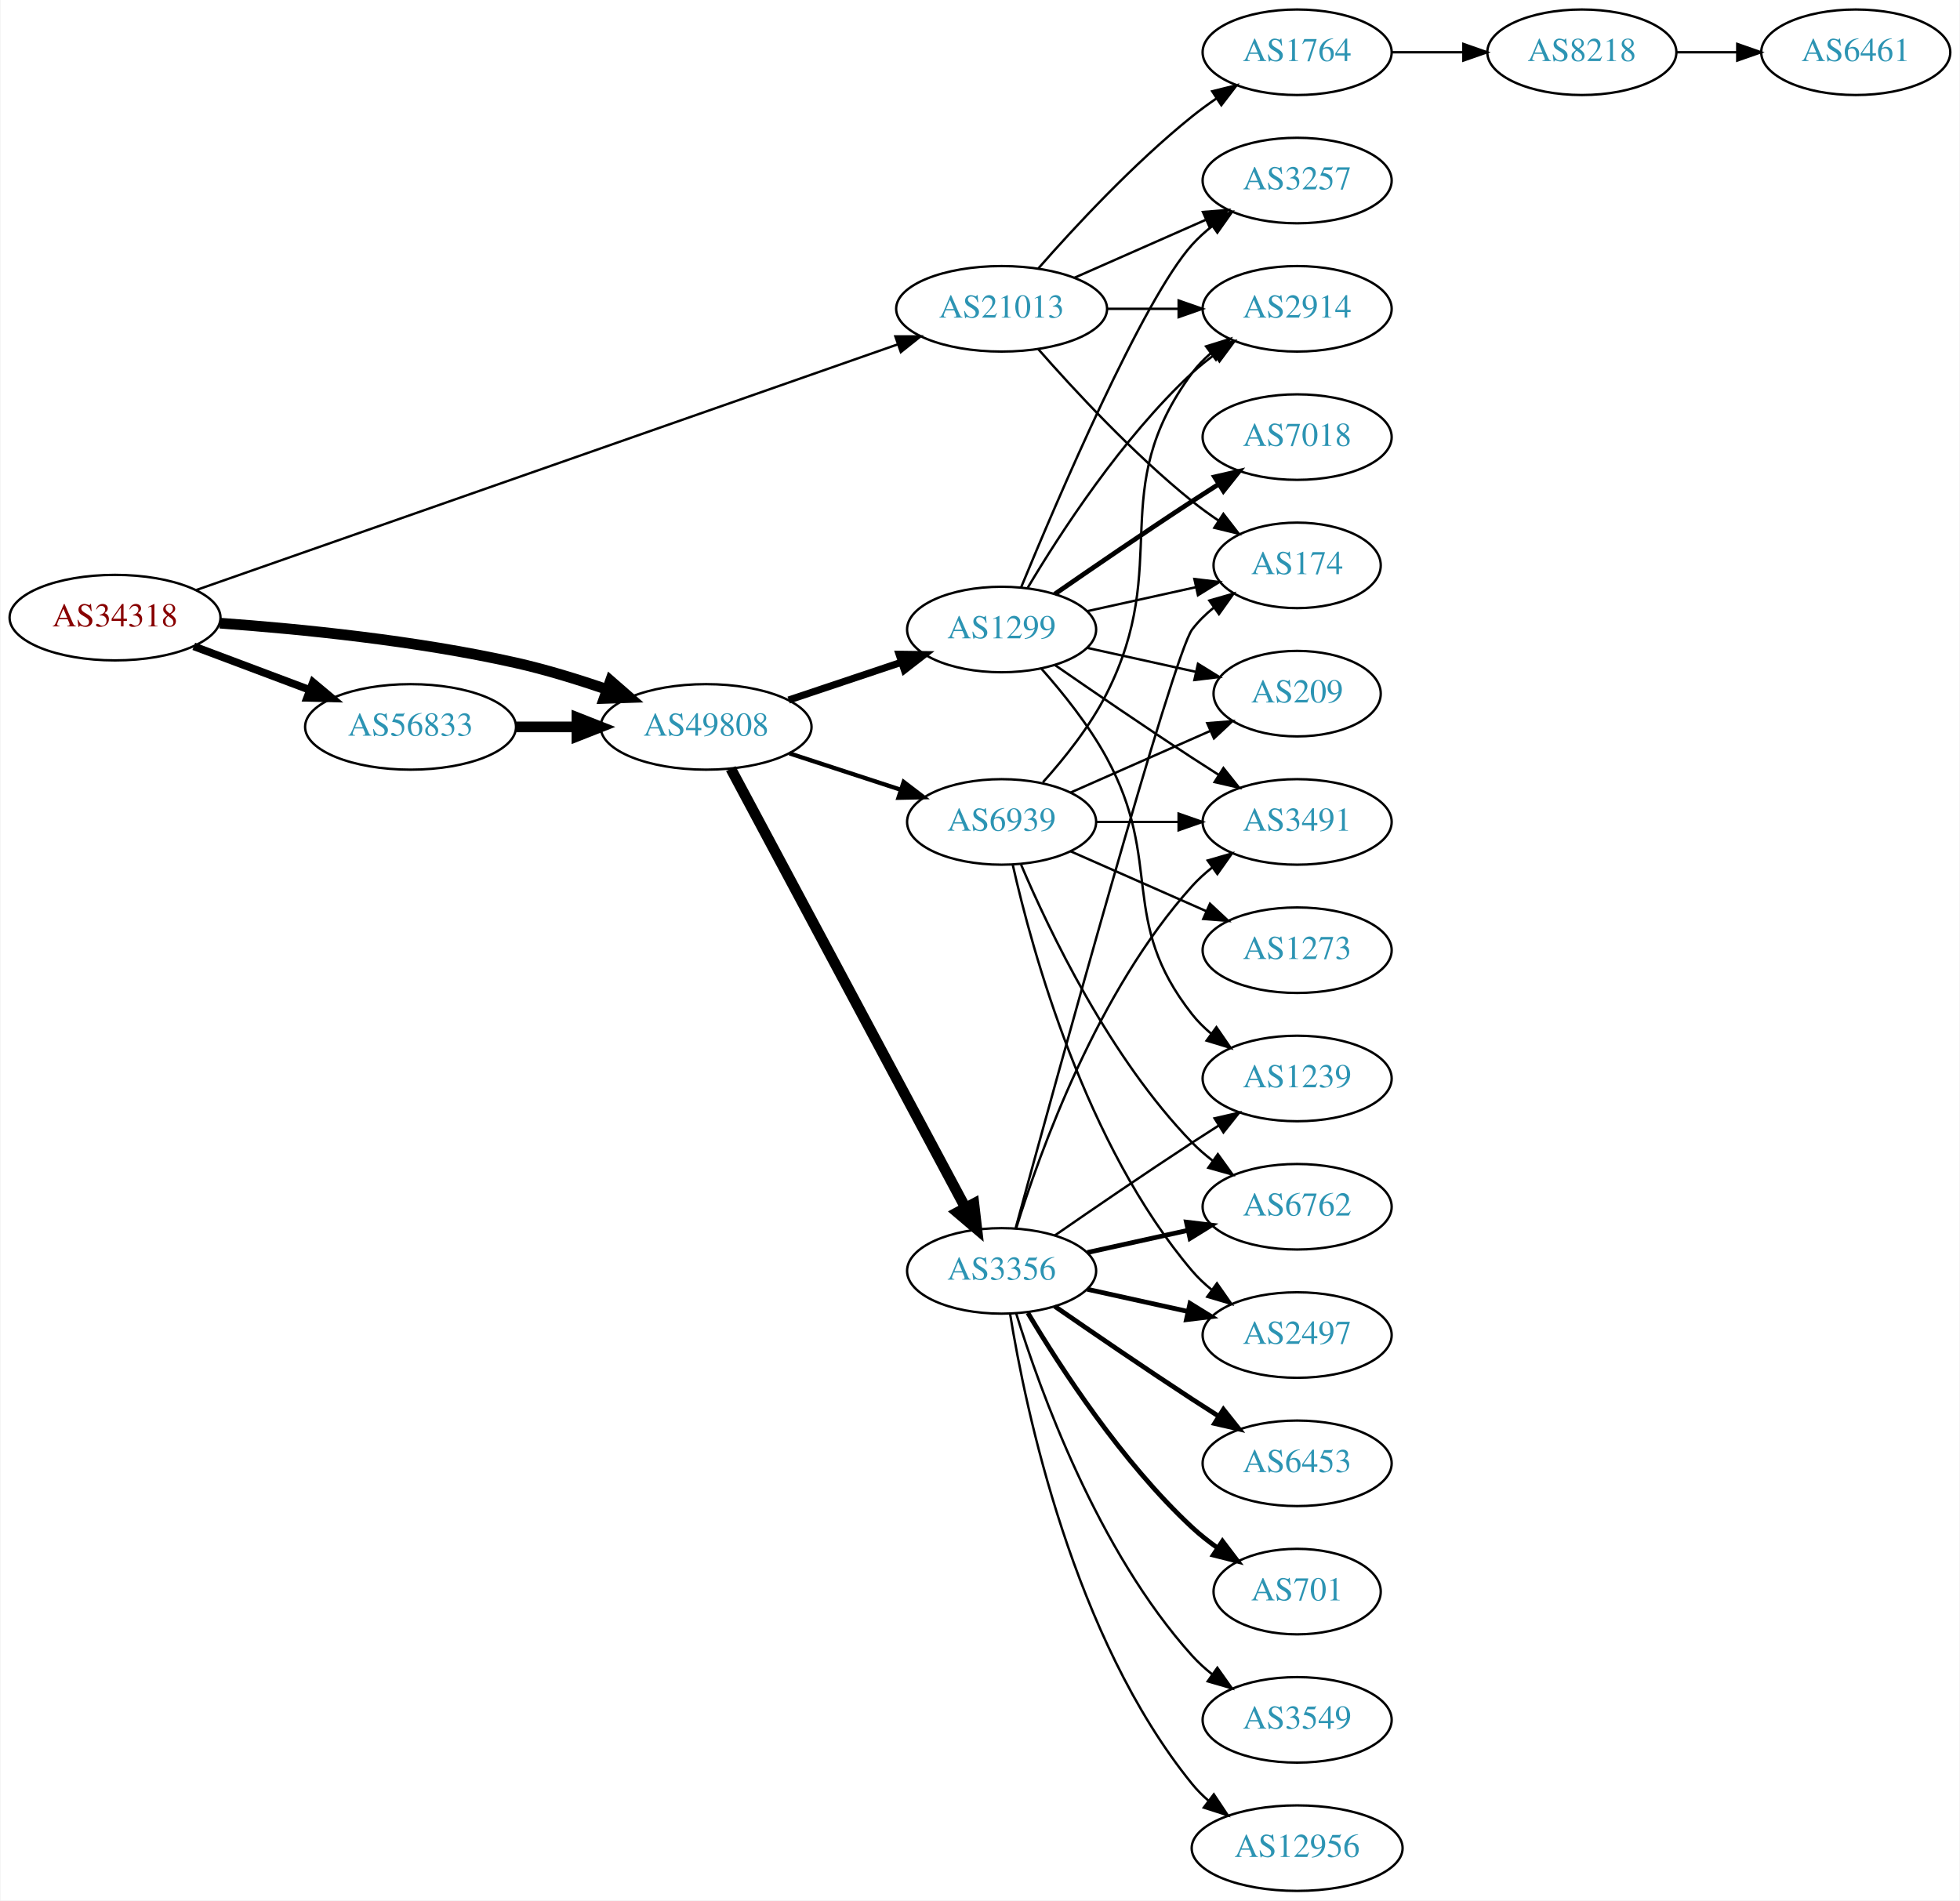
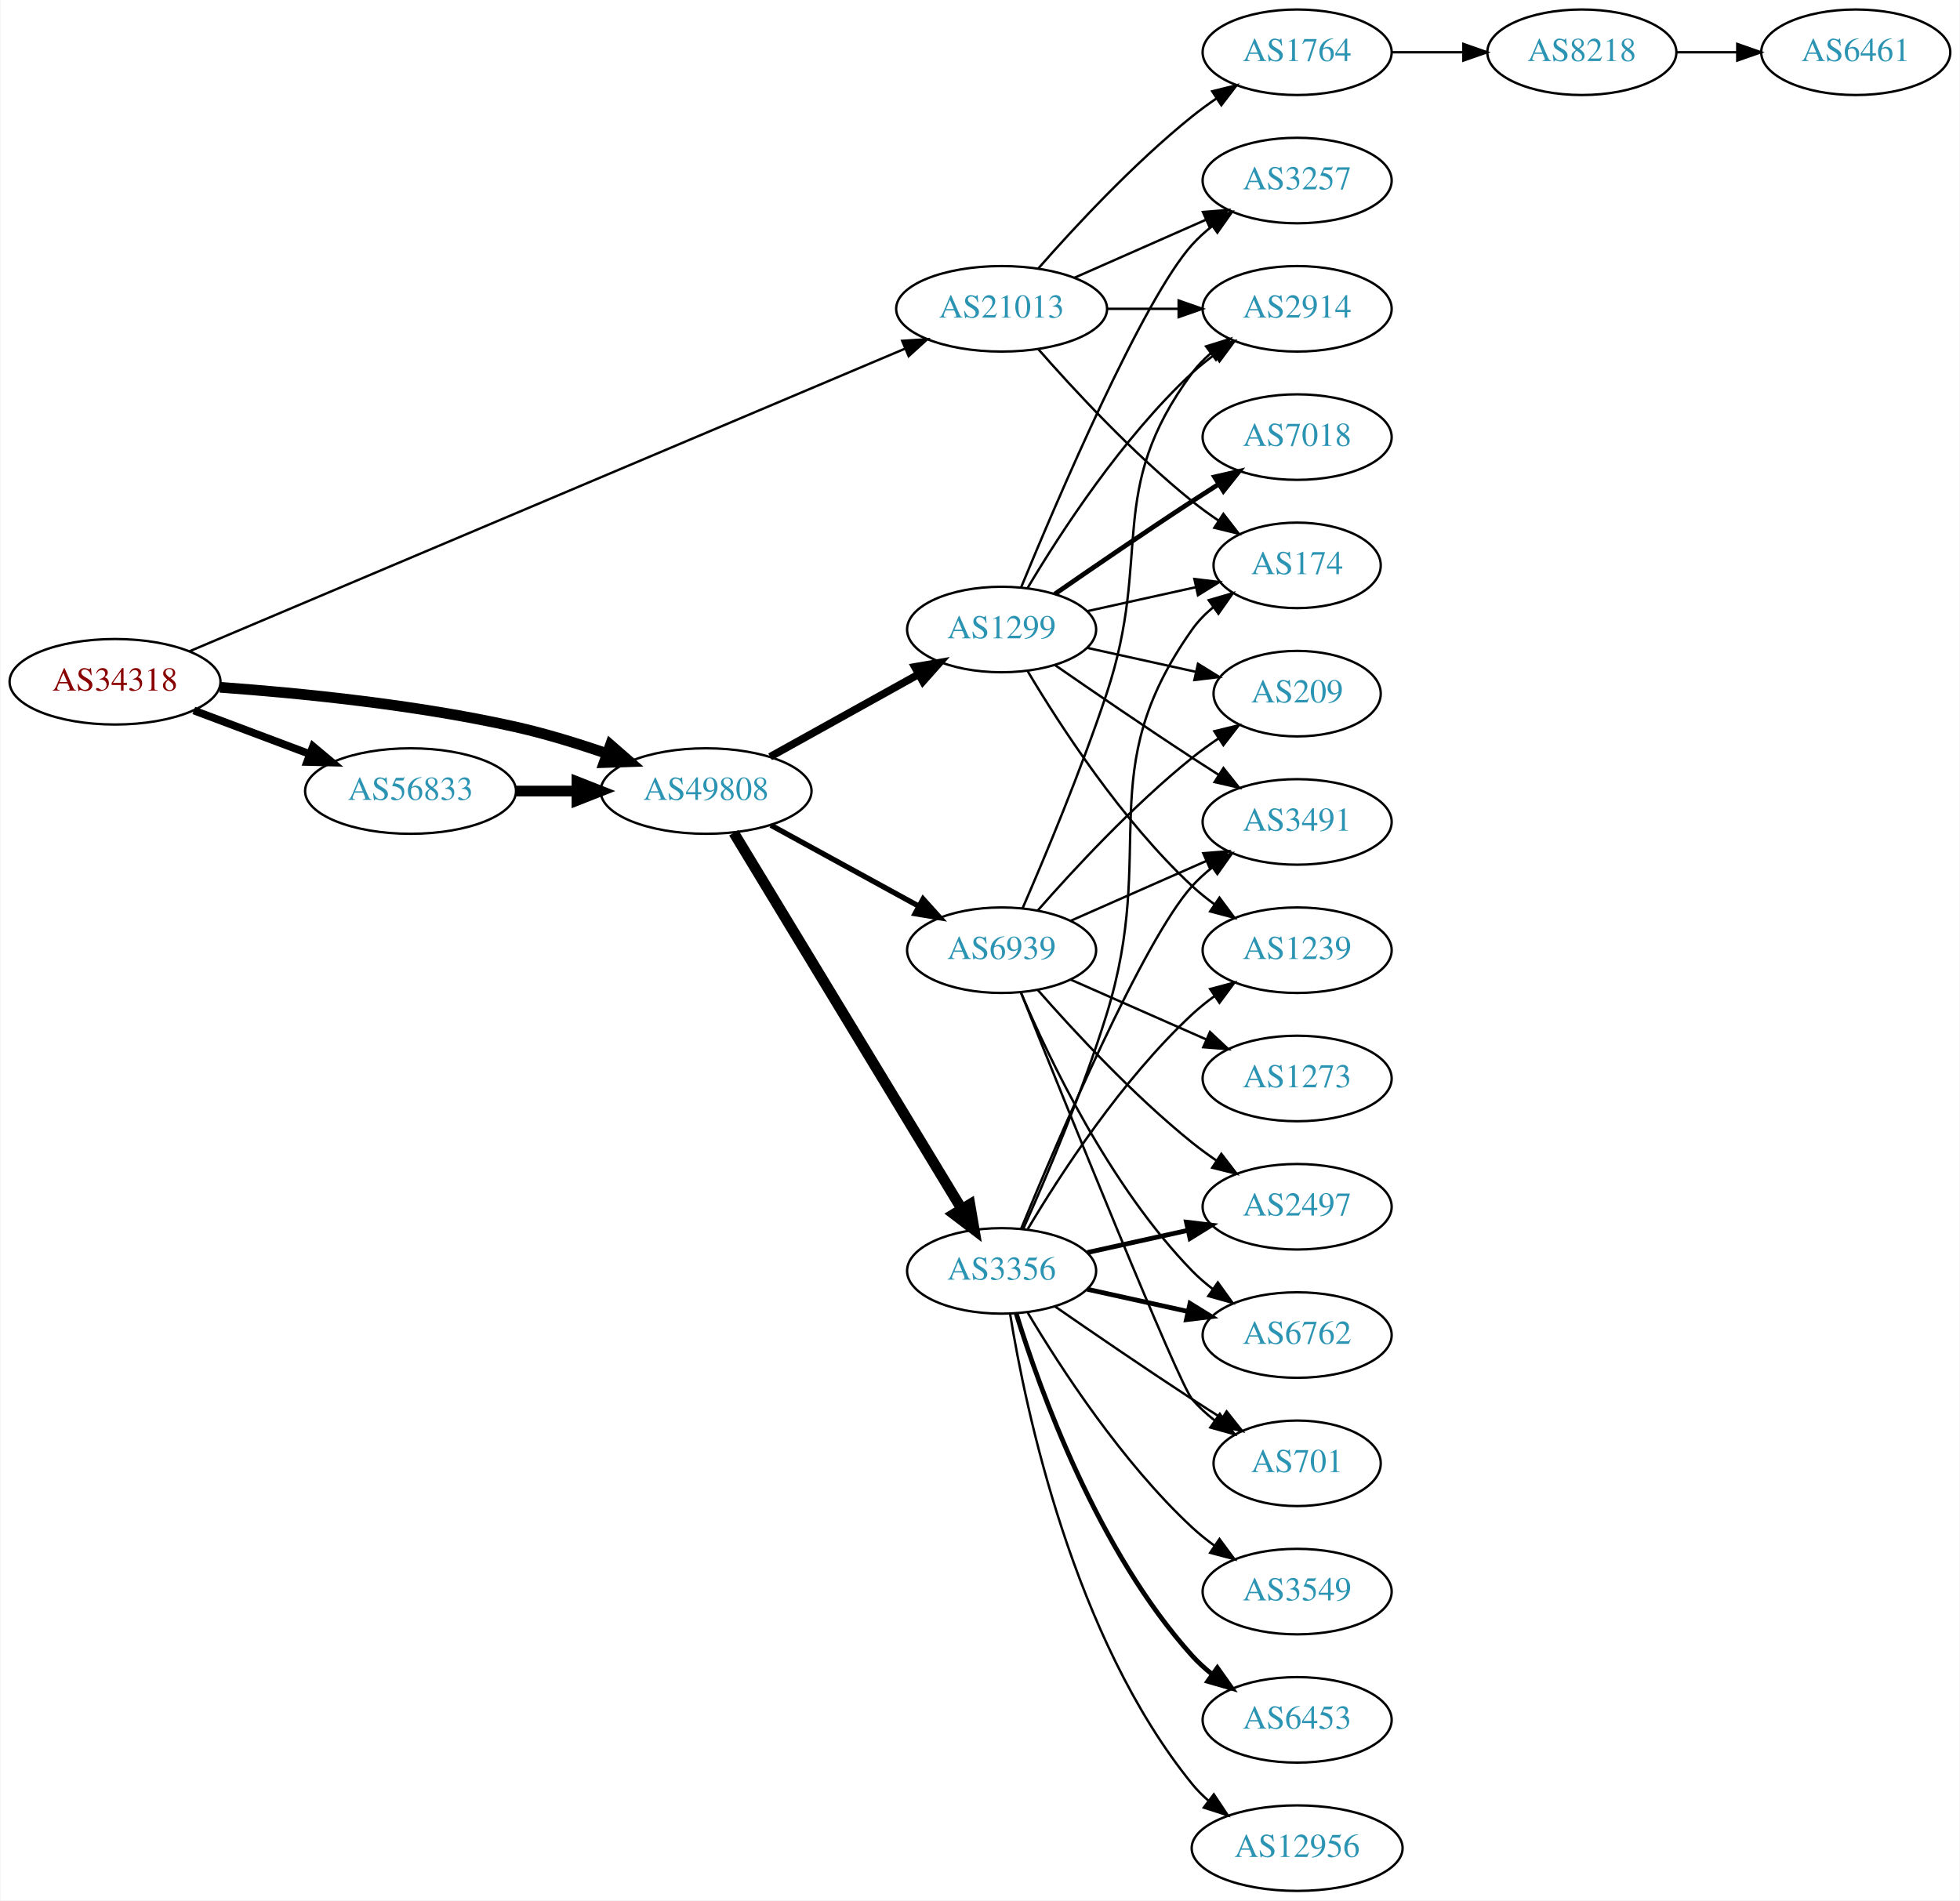
<svg xmlns="http://www.w3.org/2000/svg" xmlns:xlink="http://www.w3.org/1999/xlink" width="825pt" height="800pt" viewBox="0.00 0.00 824.55 800.00">
  <g id="graph0" class="graph" transform="scale(1 1) rotate(0) translate(4 796)">
    <polygon fill="white" stroke="none" points="-4,4 -4,-796 820.547,-796 820.547,4 -4,4" />
    <g id="node1" class="node">
      <g id="a_node1">
        <a xlink:href="/asn/34318" xlink:title="AS34318 ~ Flashnet GmbH [AT]">
-           <ellipse fill="#ffffff" stroke="black" cx="44.196" cy="-536" rx="44.393" ry="18" />
-           <text text-anchor="middle" x="44.196" y="-532.3" font-family="Times,serif" font-size="14.00" fill="#880000">AS34318</text>
+           <ellipse fill="#ffffff" stroke="black" cx="44.196" cy="-509" rx="44.393" ry="18" />
+           <text text-anchor="middle" x="44.196" y="-505.3" font-family="Times,serif" font-size="14.00" fill="#880000">AS34318</text>
        </a>
      </g>
    </g>
    <g id="node2" class="node">
      <g id="a_node2">
        <a xlink:href="/asn/21013" xlink:title="AS21013 ~ Wels, AT [AT]">
          <ellipse fill="#ffffff" stroke="black" cx="417.373" cy="-666" rx="44.393" ry="18" />
          <text text-anchor="middle" x="417.373" y="-662.3" font-family="Times,serif" font-size="14.00" fill="#2c94b3">AS21013</text>
        </a>
      </g>
    </g>
    <g id="edge1" class="edge">
-       <path fill="none" stroke="black" d="M78.135,-547.537C145.461,-571.117 298.78,-624.815 373.646,-651.036" />
-       <polygon fill="black" stroke="black" points="372.646,-654.394 383.241,-654.396 374.96,-647.787 372.646,-654.394" />
+       <path fill="none" stroke="black" d="M75.571,-521.848C142.348,-550.093 301.906,-617.583 376.571,-649.165" />
+       <polygon fill="black" stroke="black" points="375.525,-652.522 386.098,-653.195 378.252,-646.075 375.525,-652.522" />
    </g>
    <g id="node3" class="node">
      <g id="a_node3">
        <a xlink:href="/asn/56833" xlink:title="AS56833 ~ mieX.at [AT]">
-           <ellipse fill="#ffffff" stroke="black" cx="168.588" cy="-490" rx="44.393" ry="18" />
-           <text text-anchor="middle" x="168.588" y="-486.3" font-family="Times,serif" font-size="14.00" fill="#2c94b3">AS56833</text>
+           <ellipse fill="#ffffff" stroke="black" cx="168.588" cy="-463" rx="44.393" ry="18" />
+           <text text-anchor="middle" x="168.588" y="-459.3" font-family="Times,serif" font-size="14.00" fill="#2c94b3">AS56833</text>
        </a>
      </g>
    </g>
    <g id="edge2" class="edge">
-       <path fill="none" stroke="black" stroke-width="3.25" d="M77.353,-523.914C92.251,-518.315 110.138,-511.592 126.043,-505.614" />
-       <polygon fill="black" stroke="black" stroke-width="3.25" points="127.517,-508.8 135.646,-502.005 125.054,-502.247 127.517,-508.8" />
+       <path fill="none" stroke="black" stroke-width="3.25" d="M77.353,-496.914C92.251,-491.315 110.138,-484.592 126.043,-478.614" />
+       <polygon fill="black" stroke="black" stroke-width="3.25" points="127.517,-481.8 135.646,-475.005 125.054,-475.247 127.517,-481.8" />
    </g>
    <g id="node4" class="node">
      <g id="a_node4">
        <a xlink:href="/asn/49808" xlink:title="AS49808 ~ POWERSPEED-AS [AT]">
-           <ellipse fill="#ffffff" stroke="black" cx="292.98" cy="-490" rx="44.393" ry="18" />
-           <text text-anchor="middle" x="292.98" y="-486.3" font-family="Times,serif" font-size="14.00" fill="#2c94b3">AS49808</text>
+           <ellipse fill="#ffffff" stroke="black" cx="292.98" cy="-463" rx="44.393" ry="18" />
+           <text text-anchor="middle" x="292.98" y="-459.3" font-family="Times,serif" font-size="14.00" fill="#2c94b3">AS49808</text>
        </a>
      </g>
    </g>
    <g id="edge3" class="edge">
-       <path fill="none" stroke="black" stroke-width="4.5" d="M88.326,-533.675C122.427,-531.224 171.07,-526.36 212.784,-517 225.534,-514.139 239.102,-509.955 251.339,-505.731" />
-       <polygon fill="black" stroke="black" stroke-width="4.5" points="252.722,-509.418 260.826,-502.359 250.085,-501.998 252.722,-509.418" />
+       <path fill="none" stroke="black" stroke-width="4.5" d="M88.326,-506.675C122.427,-504.224 171.07,-499.36 212.784,-490 225.534,-487.139 239.102,-482.955 251.339,-478.731" />
+       <polygon fill="black" stroke="black" stroke-width="4.5" points="252.722,-482.418 260.826,-475.359 250.085,-474.998 252.722,-482.418" />
    </g>
    <g id="node5" class="node">
      <g id="a_node5">
-         <a xlink:href="/asn/3257" xlink:title="AS3257 ~ GTT [DE]">
-           <ellipse fill="#ffffff" stroke="black" cx="541.765" cy="-720" rx="39.794" ry="18" />
-           <text text-anchor="middle" x="541.765" y="-716.3" font-family="Times,serif" font-size="14.00" fill="#2c94b3">AS3257</text>
-         </a>
-       </g>
-     </g>
-     <g id="edge4" class="edge">
-       <path fill="none" stroke="black" d="M448,-679.072C464.595,-686.393 485.454,-695.597 503.188,-703.421" />
-       <polygon fill="black" stroke="black" points="502.109,-706.77 512.671,-707.605 504.935,-700.366 502.109,-706.77" />
-     </g>
-     <g id="node6" class="node">
-       <g id="a_node6">
        <a xlink:href="/asn/174" xlink:title="AS174 ~ Cogent Communications [US]">
          <ellipse fill="#ffffff" stroke="black" cx="541.765" cy="-558" rx="35.194" ry="18" />
          <text text-anchor="middle" x="541.765" y="-554.3" font-family="Times,serif" font-size="14.00" fill="#2c94b3">AS174</text>
        </a>
      </g>
    </g>
-     <g id="edge5" class="edge">
+     <g id="edge4" class="edge">
      <path fill="none" stroke="black" d="M432.805,-649.017C447.937,-631.771 472.901,-604.852 497.569,-585 501.074,-582.179 504.892,-579.413 508.76,-576.792" />
      <polygon fill="black" stroke="black" points="510.717,-579.694 517.205,-571.318 506.91,-573.82 510.717,-579.694" />
+     </g>
+     <g id="node6" class="node">
+       <g id="a_node6">
+         <a xlink:href="/asn/2914" xlink:title="AS2914 ~ NTT America, Inc. [US]">
+           <ellipse fill="#ffffff" stroke="black" cx="541.765" cy="-666" rx="39.794" ry="18" />
+           <text text-anchor="middle" x="541.765" y="-662.3" font-family="Times,serif" font-size="14.00" fill="#2c94b3">AS2914</text>
+         </a>
+       </g>
+     </g>
+     <g id="edge5" class="edge">
+       <path fill="none" stroke="black" d="M461.868,-666C471.557,-666 481.894,-666 491.787,-666" />
+       <polygon fill="black" stroke="black" points="491.889,-669.5 501.889,-666 491.889,-662.5 491.889,-669.5" />
    </g>
    <g id="node7" class="node">
      <g id="a_node7">
        <a xlink:href="/asn/1764" xlink:title="AS1764 ~ NEXTLAYER-AS [AT]">
          <ellipse fill="#ffffff" stroke="black" cx="541.765" cy="-774" rx="39.794" ry="18" />
          <text text-anchor="middle" x="541.765" y="-770.3" font-family="Times,serif" font-size="14.00" fill="#2c94b3">AS1764</text>
        </a>
      </g>
    </g>
    <g id="edge6" class="edge">
      <path fill="none" stroke="black" d="M432.805,-682.983C447.937,-700.229 472.901,-727.148 497.569,-747 500.824,-749.62 504.349,-752.192 507.934,-754.646" />
      <polygon fill="black" stroke="black" points="506.021,-757.577 516.306,-760.121 509.852,-751.719 506.021,-757.577" />
    </g>
    <g id="node8" class="node">
      <g id="a_node8">
-         <a xlink:href="/asn/2914" xlink:title="AS2914 ~ NTT America, Inc. [US]">
-           <ellipse fill="#ffffff" stroke="black" cx="541.765" cy="-666" rx="39.794" ry="18" />
-           <text text-anchor="middle" x="541.765" y="-662.3" font-family="Times,serif" font-size="14.00" fill="#2c94b3">AS2914</text>
+         <a xlink:href="/asn/3257" xlink:title="AS3257 ~ GTT [DE]">
+           <ellipse fill="#ffffff" stroke="black" cx="541.765" cy="-720" rx="39.794" ry="18" />
+           <text text-anchor="middle" x="541.765" y="-716.3" font-family="Times,serif" font-size="14.00" fill="#2c94b3">AS3257</text>
        </a>
      </g>
    </g>
    <g id="edge7" class="edge">
-       <path fill="none" stroke="black" d="M461.868,-666C471.557,-666 481.894,-666 491.787,-666" />
-       <polygon fill="black" stroke="black" points="491.889,-669.5 501.889,-666 491.889,-662.5 491.889,-669.5" />
+       <path fill="none" stroke="black" d="M448,-679.072C464.595,-686.393 485.454,-695.597 503.188,-703.421" />
+       <polygon fill="black" stroke="black" points="502.109,-706.77 512.671,-707.605 504.935,-700.366 502.109,-706.77" />
    </g>
    <g id="edge10" class="edge">
-       <path fill="none" stroke="black" stroke-width="4.5" d="M213.084,-490C221.29,-490 229.961,-490 238.434,-490" />
-       <polygon fill="black" stroke="black" stroke-width="4.5" points="238.625,-493.938 248.625,-490 238.625,-486.063 238.625,-493.938" />
+       <path fill="none" stroke="black" stroke-width="4.5" d="M213.084,-463C221.29,-463 229.961,-463 238.434,-463" />
+       <polygon fill="black" stroke="black" stroke-width="4.5" points="238.625,-466.938 248.625,-463 238.625,-459.063 238.625,-466.938" />
    </g>
    <g id="node11" class="node">
      <g id="a_node11">
        <a xlink:href="/asn/3356" xlink:title="AS3356 ~ Level 3 Parent, LLC [US]">
          <ellipse fill="#ffffff" stroke="black" cx="417.373" cy="-261" rx="39.794" ry="18" />
          <text text-anchor="middle" x="417.373" y="-257.3" font-family="Times,serif" font-size="14.00" fill="#2c94b3">AS3356</text>
        </a>
      </g>
    </g>
    <g id="edge11" class="edge">
-       <path fill="none" stroke="black" stroke-width="4.5" d="M303.381,-472.411C324.695,-432.532 376.799,-335.043 402.109,-287.687" />
-       <polygon fill="black" stroke="black" stroke-width="4.5" points="405.699,-289.324 406.94,-278.649 398.754,-285.612 405.699,-289.324" />
+       <path fill="none" stroke="black" stroke-width="4.5" d="M304.628,-445.427C326.201,-409.821 375.17,-329.002 400.514,-287.173" />
+       <polygon fill="black" stroke="black" stroke-width="4.5" points="404.022,-288.981 405.837,-278.388 397.287,-284.9 404.022,-288.981" />
    </g>
    <g id="node12" class="node">
      <g id="a_node12">
        <a xlink:href="/asn/1299" xlink:title="AS1299 ~ Telia Carrier [EU]">
          <ellipse fill="#ffffff" stroke="black" cx="417.373" cy="-531" rx="39.794" ry="18" />
          <text text-anchor="middle" x="417.373" y="-527.3" font-family="Times,serif" font-size="14.00" fill="#2c94b3">AS1299</text>
        </a>
      </g>
    </g>
    <g id="edge12" class="edge">
-       <path fill="none" stroke="black" stroke-width="3" d="M327.749,-501.312C342.375,-506.212 359.638,-511.994 375.023,-517.148" />
-       <polygon fill="black" stroke="black" stroke-width="3" points="374.222,-520.571 384.816,-520.429 376.446,-513.934 374.222,-520.571" />
+       <path fill="none" stroke="black" stroke-width="3.214" d="M319.937,-477.421C338.11,-487.518 362.572,-501.109 382.312,-512.076" />
+       <polygon fill="black" stroke="black" stroke-width="3.214" points="380.85,-515.268 391.291,-517.065 384.249,-509.149 380.85,-515.268" />
    </g>
    <g id="node13" class="node">
      <g id="a_node13">
        <a xlink:href="/asn/6939" xlink:title="AS6939 ~ Hurricane Electric LLC [US]">
-           <ellipse fill="#ffffff" stroke="black" cx="417.373" cy="-450" rx="39.794" ry="18" />
-           <text text-anchor="middle" x="417.373" y="-446.3" font-family="Times,serif" font-size="14.00" fill="#2c94b3">AS6939</text>
+           <ellipse fill="#ffffff" stroke="black" cx="417.373" cy="-396" rx="39.794" ry="18" />
+           <text text-anchor="middle" x="417.373" y="-392.3" font-family="Times,serif" font-size="14.00" fill="#2c94b3">AS6939</text>
        </a>
      </g>
    </g>
    <g id="edge13" class="edge">
-       <path fill="none" stroke="black" stroke-width="1.8" d="M328.073,-478.858C342.579,-474.117 359.631,-468.544 374.862,-463.567" />
-       <polygon fill="black" stroke="black" stroke-width="1.8" points="376.144,-466.83 384.562,-460.396 373.97,-460.176 376.144,-466.83" />
+       <path fill="none" stroke="black" stroke-width="2.25" d="M320.237,-448.627C338.428,-438.669 362.813,-425.32 382.472,-414.558" />
+       <polygon fill="black" stroke="black" stroke-width="2.25" points="384.322,-417.535 391.413,-409.663 380.961,-411.395 384.322,-417.535" />
    </g>
    <g id="node9" class="node">
      <g id="a_node9">
        <a xlink:href="/asn/8218" xlink:title="AS8218 ~ legacy Neotelecoms [FR]">
          <ellipse fill="#ffffff" stroke="black" cx="661.607" cy="-774" rx="39.794" ry="18" />
          <text text-anchor="middle" x="661.607" y="-770.3" font-family="Times,serif" font-size="14.00" fill="#2c94b3">AS8218</text>
        </a>
      </g>
    </g>
    <g id="edge8" class="edge">
      <path fill="none" stroke="black" d="M581.677,-774C591.231,-774 601.58,-774 611.543,-774" />
      <polygon fill="black" stroke="black" points="611.736,-777.5 621.735,-774 611.735,-770.5 611.736,-777.5" />
    </g>
    <g id="node10" class="node">
      <g id="a_node10">
        <a xlink:href="/asn/6461" xlink:title="AS6461 ~ ZAYO-6461 [US]">
          <ellipse fill="#ffffff" stroke="black" cx="776.9" cy="-774" rx="39.794" ry="18" />
          <text text-anchor="middle" x="776.9" y="-770.3" font-family="Times,serif" font-size="14.00" fill="#2c94b3">AS6461</text>
        </a>
      </g>
    </g>
    <g id="edge9" class="edge">
      <path fill="none" stroke="black" d="M701.279,-774C709.482,-774 718.246,-774 726.779,-774" />
      <polygon fill="black" stroke="black" points="727.018,-777.5 737.018,-774 727.018,-770.5 727.018,-777.5" />
    </g>
    <g id="edge22" class="edge">
-       <path fill="none" stroke="black" d="M423.318,-279.163C439.402,-338.06 489.655,-520.563 497.569,-531 500.153,-534.409 503.304,-537.494 506.714,-540.255" />
-       <polygon fill="black" stroke="black" points="504.811,-543.196 514.997,-546.112 508.852,-537.481 504.811,-543.196" />
+       <path fill="none" stroke="black" d="M426.459,-278.644C435.898,-299.77 451.497,-336.392 461.569,-369 483.335,-439.471 454.989,-470.775 497.569,-531 500.038,-534.493 503.117,-537.63 506.487,-540.421" />
+       <polygon fill="black" stroke="black" points="504.555,-543.343 514.727,-546.31 508.625,-537.648 504.555,-543.343" />
    </g>
    <g id="node14" class="node">
      <g id="a_node14">
        <a xlink:href="/asn/1239" xlink:title="AS1239 ~ Sprint [US]">
-           <ellipse fill="#ffffff" stroke="black" cx="541.765" cy="-342" rx="39.794" ry="18" />
-           <text text-anchor="middle" x="541.765" y="-338.3" font-family="Times,serif" font-size="14.00" fill="#2c94b3">AS1239</text>
+           <ellipse fill="#ffffff" stroke="black" cx="541.765" cy="-396" rx="39.794" ry="18" />
+           <text text-anchor="middle" x="541.765" y="-392.3" font-family="Times,serif" font-size="14.00" fill="#2c94b3">AS1239</text>
        </a>
      </g>
    </g>
    <g id="edge14" class="edge">
-       <path fill="none" stroke="black" d="M439.73,-275.901C455.581,-286.877 477.784,-302.079 497.569,-315 501.151,-317.339 504.921,-319.759 508.681,-322.144" />
-       <polygon fill="black" stroke="black" points="507.015,-325.231 517.342,-327.596 510.744,-319.307 507.015,-325.231" />
+       <path fill="none" stroke="black" d="M428.418,-278.671C441.989,-301.472 467.922,-341.472 497.569,-369 500.475,-371.699 503.688,-374.28 507.012,-376.703" />
+       <polygon fill="black" stroke="black" points="505.147,-379.667 515.39,-382.375 509.072,-373.87 505.147,-379.667" />
    </g>
    <g id="node15" class="node">
      <g id="a_node15">
        <a xlink:href="/asn/3549" xlink:title="AS3549 ~ Level 3 Parent, LLC [US]">
-           <ellipse fill="#ffffff" stroke="black" cx="541.765" cy="-72" rx="39.794" ry="18" />
-           <text text-anchor="middle" x="541.765" y="-68.3" font-family="Times,serif" font-size="14.00" fill="#2c94b3">AS3549</text>
+           <ellipse fill="#ffffff" stroke="black" cx="541.765" cy="-126" rx="39.794" ry="18" />
+           <text text-anchor="middle" x="541.765" y="-122.3" font-family="Times,serif" font-size="14.00" fill="#2c94b3">AS3549</text>
        </a>
      </g>
    </g>
    <g id="edge15" class="edge">
-       <path fill="none" stroke="black" d="M423.51,-243.06C433.413,-211.021 457.751,-143.188 497.569,-99 500.085,-96.208 502.956,-93.599 505.995,-91.188" />
-       <polygon fill="black" stroke="black" points="508.179,-93.93 514.303,-85.285 504.124,-88.224 508.179,-93.93" />
+       <path fill="none" stroke="black" d="M428.418,-243.329C441.989,-220.528 467.922,-180.528 497.569,-153 500.475,-150.301 503.688,-147.72 507.012,-145.297" />
+       <polygon fill="black" stroke="black" points="509.072,-148.13 515.39,-139.625 505.147,-142.333 509.072,-148.13" />
    </g>
    <g id="node16" class="node">
      <g id="a_node16">
+         <a xlink:href="/asn/6762" xlink:title="AS6762 ~ TELECOM ITALIA SPARKLE S.p.A. [IT]">
+           <ellipse fill="#ffffff" stroke="black" cx="541.765" cy="-234" rx="39.794" ry="18" />
+           <text text-anchor="middle" x="541.765" y="-230.3" font-family="Times,serif" font-size="14.00" fill="#2c94b3">AS6762</text>
+         </a>
+       </g>
+     </g>
+     <g id="edge16" class="edge">
+       <path fill="none" stroke="black" stroke-width="2" d="M453.445,-253.263C466.632,-250.354 481.812,-247.005 495.778,-243.924" />
+       <polygon fill="black" stroke="black" stroke-width="2" points="496.676,-247.31 505.687,-241.738 495.168,-240.475 496.676,-247.31" />
+     </g>
+     <g id="node17" class="node">
+       <g id="a_node17">
+         <a xlink:href="/asn/6453" xlink:title="AS6453 ~ TATA COMMUNICATIONS (AMERICA) INC [US]">
+           <ellipse fill="#ffffff" stroke="black" cx="541.765" cy="-72" rx="39.794" ry="18" />
+           <text text-anchor="middle" x="541.765" y="-68.3" font-family="Times,serif" font-size="14.00" fill="#2c94b3">AS6453</text>
+         </a>
+       </g>
+     </g>
+     <g id="edge17" class="edge">
+       <path fill="none" stroke="black" stroke-width="2" d="M423.51,-243.06C433.413,-211.021 457.751,-143.188 497.569,-99 500.085,-96.208 502.956,-93.599 505.995,-91.188" />
+       <polygon fill="black" stroke="black" stroke-width="2" points="508.179,-93.93 514.303,-85.285 504.124,-88.224 508.179,-93.93" />
+     </g>
+     <g id="node18" class="node">
+       <g id="a_node18">
+         <a xlink:href="/asn/701" xlink:title="AS701 ~ UUNET [US]">
+           <ellipse fill="#ffffff" stroke="black" cx="541.765" cy="-180" rx="35.194" ry="18" />
+           <text text-anchor="middle" x="541.765" y="-176.3" font-family="Times,serif" font-size="14.00" fill="#2c94b3">AS701</text>
+         </a>
+       </g>
+     </g>
+     <g id="edge18" class="edge">
+       <path fill="none" stroke="black" d="M439.73,-246.099C455.581,-235.123 477.784,-219.921 497.569,-207 501.613,-204.358 505.899,-201.615 510.138,-198.933" />
+       <polygon fill="black" stroke="black" points="512.075,-201.85 518.682,-193.568 508.352,-195.921 512.075,-201.85" />
+     </g>
+     <g id="node19" class="node">
+       <g id="a_node19">
        <a xlink:href="/asn/12956" xlink:title="AS12956 ~ TELXIUS [ES]">
          <ellipse fill="#ffffff" stroke="black" cx="541.765" cy="-18" rx="44.393" ry="18" />
          <text text-anchor="middle" x="541.765" y="-14.3" font-family="Times,serif" font-size="14.00" fill="#2c94b3">AS12956</text>
        </a>
      </g>
    </g>
-     <g id="edge16" class="edge">
+     <g id="edge19" class="edge">
      <path fill="none" stroke="black" d="M420.953,-242.822C427.408,-203.003 447.48,-106.714 497.569,-45 499.631,-42.459 501.999,-40.089 504.542,-37.893" />
      <polygon fill="black" stroke="black" points="506.695,-40.653 512.563,-31.831 502.475,-35.068 506.695,-40.653" />
    </g>
-     <g id="node17" class="node">
-       <g id="a_node17">
-         <a xlink:href="/asn/6453" xlink:title="AS6453 ~ TATA COMMUNICATIONS (AMERICA) INC [US]">
-           <ellipse fill="#ffffff" stroke="black" cx="541.765" cy="-180" rx="39.794" ry="18" />
-           <text text-anchor="middle" x="541.765" y="-176.3" font-family="Times,serif" font-size="14.00" fill="#2c94b3">AS6453</text>
-         </a>
-       </g>
-     </g>
-     <g id="edge17" class="edge">
-       <path fill="none" stroke="black" stroke-width="2" d="M439.73,-246.099C455.581,-235.123 477.784,-219.921 497.569,-207 501.151,-204.661 504.921,-202.241 508.681,-199.856" />
-       <polygon fill="black" stroke="black" stroke-width="2" points="510.744,-202.693 517.342,-194.404 507.015,-196.769 510.744,-202.693" />
-     </g>
-     <g id="node18" class="node">
-       <g id="a_node18">
-         <a xlink:href="/asn/701" xlink:title="AS701 ~ UUNET [US]">
-           <ellipse fill="#ffffff" stroke="black" cx="541.765" cy="-126" rx="35.194" ry="18" />
-           <text text-anchor="middle" x="541.765" y="-122.3" font-family="Times,serif" font-size="14.00" fill="#2c94b3">AS701</text>
-         </a>
-       </g>
-     </g>
-     <g id="edge18" class="edge">
-       <path fill="none" stroke="black" stroke-width="2" d="M428.418,-243.329C441.989,-220.528 467.922,-180.528 497.569,-153 500.866,-149.939 504.558,-147.028 508.359,-144.328" />
-       <polygon fill="black" stroke="black" stroke-width="2" points="510.334,-147.219 516.741,-138.78 506.47,-141.381 510.334,-147.219" />
-     </g>
-     <g id="node19" class="node">
-       <g id="a_node19">
+     <g id="node20" class="node">
+       <g id="a_node20">
+         <a xlink:href="/asn/2497" xlink:title="AS2497 ~ Internet Initiative Japan Inc. [JP]">
+           <ellipse fill="#ffffff" stroke="black" cx="541.765" cy="-288" rx="39.794" ry="18" />
+           <text text-anchor="middle" x="541.765" y="-284.3" font-family="Times,serif" font-size="14.00" fill="#2c94b3">AS2497</text>
+         </a>
+       </g>
+     </g>
+     <g id="edge20" class="edge">
+       <path fill="none" stroke="black" stroke-width="2" d="M453.445,-268.737C466.632,-271.646 481.812,-274.995 495.778,-278.076" />
+       <polygon fill="black" stroke="black" stroke-width="2" points="495.168,-281.525 505.687,-280.262 496.676,-274.69 495.168,-281.525" />
+     </g>
+     <g id="node21" class="node">
+       <g id="a_node21">
        <a xlink:href="/asn/3491" xlink:title="AS3491 ~ PCCW Global, Inc. [US]">
          <ellipse fill="#ffffff" stroke="black" cx="541.765" cy="-450" rx="39.794" ry="18" />
          <text text-anchor="middle" x="541.765" y="-446.3" font-family="Times,serif" font-size="14.00" fill="#2c94b3">AS3491</text>
        </a>
      </g>
    </g>
-     <g id="edge19" class="edge">
-       <path fill="none" stroke="black" d="M423.51,-278.94C433.413,-310.979 457.751,-378.812 497.569,-423 500.085,-425.792 502.956,-428.401 505.995,-430.812" />
+     <g id="edge21" class="edge">
+       <path fill="none" stroke="black" d="M425.531,-278.633C440.792,-315.658 476.821,-399.976 497.569,-423 500.085,-425.792 502.956,-428.401 505.995,-430.812" />
      <polygon fill="black" stroke="black" points="504.124,-433.776 514.303,-436.715 508.179,-428.07 504.124,-433.776" />
    </g>
-     <g id="node20" class="node">
-       <g id="a_node20">
-         <a xlink:href="/asn/6762" xlink:title="AS6762 ~ TELECOM ITALIA SPARKLE S.p.A. [IT]">
-           <ellipse fill="#ffffff" stroke="black" cx="541.765" cy="-288" rx="39.794" ry="18" />
-           <text text-anchor="middle" x="541.765" y="-284.3" font-family="Times,serif" font-size="14.00" fill="#2c94b3">AS6762</text>
-         </a>
-       </g>
-     </g>
-     <g id="edge20" class="edge">
-       <path fill="none" stroke="black" stroke-width="2" d="M453.445,-268.737C466.632,-271.646 481.812,-274.995 495.778,-278.076" />
-       <polygon fill="black" stroke="black" stroke-width="2" points="495.168,-281.525 505.687,-280.262 496.676,-274.69 495.168,-281.525" />
-     </g>
-     <g id="node21" class="node">
-       <g id="a_node21">
-         <a xlink:href="/asn/2497" xlink:title="AS2497 ~ Internet Initiative Japan Inc. [JP]">
-           <ellipse fill="#ffffff" stroke="black" cx="541.765" cy="-234" rx="39.794" ry="18" />
-           <text text-anchor="middle" x="541.765" y="-230.3" font-family="Times,serif" font-size="14.00" fill="#2c94b3">AS2497</text>
-         </a>
-       </g>
-     </g>
-     <g id="edge21" class="edge">
-       <path fill="none" stroke="black" stroke-width="2" d="M453.445,-253.263C466.632,-250.354 481.812,-247.005 495.778,-243.924" />
-       <polygon fill="black" stroke="black" stroke-width="2" points="496.676,-247.31 505.687,-241.738 495.168,-240.475 496.676,-247.31" />
-     </g>
    <g id="edge29" class="edge">
+       <path fill="none" stroke="black" d="M453.445,-538.737C467.679,-541.877 484.233,-545.529 499.078,-548.804" />
+       <polygon fill="black" stroke="black" points="498.513,-552.263 509.032,-551 500.021,-545.428 498.513,-552.263" />
+     </g>
+     <g id="edge26" class="edge">
+       <path fill="none" stroke="black" d="M428.418,-548.671C441.989,-571.472 467.922,-611.472 497.569,-639 500.475,-641.699 503.688,-644.28 507.012,-646.703" />
+       <polygon fill="black" stroke="black" points="505.147,-649.667 515.39,-652.375 509.072,-643.87 505.147,-649.667" />
+     </g>
+     <g id="edge27" class="edge">
      <path fill="none" stroke="black" d="M425.531,-548.633C440.792,-585.658 476.821,-669.976 497.569,-693 500.085,-695.792 502.956,-698.401 505.995,-700.812" />
      <polygon fill="black" stroke="black" points="504.124,-703.776 514.303,-706.715 508.179,-698.07 504.124,-703.776" />
    </g>
-     <g id="edge27" class="edge">
-       <path fill="none" stroke="black" d="M453.445,-538.737C467.679,-541.877 484.233,-545.529 499.078,-548.804" />
-       <polygon fill="black" stroke="black" points="498.513,-552.263 509.032,-551 500.021,-545.428 498.513,-552.263" />
-     </g>
-     <g id="edge28" class="edge">
-       <path fill="none" stroke="black" d="M428.418,-548.671C441.989,-571.472 467.922,-611.472 497.569,-639 500.475,-641.699 503.688,-644.28 507.012,-646.703" />
-       <polygon fill="black" stroke="black" points="505.147,-649.667 515.39,-652.375 509.072,-643.87 505.147,-649.667" />
-     </g>
-     <g id="edge23" class="edge">
-       <path fill="none" stroke="black" d="M434.044,-514.596C443.088,-504.421 454.111,-490.71 461.569,-477 485.747,-432.554 466.27,-408.754 497.569,-369 499.894,-366.047 502.637,-363.33 505.596,-360.853" />
-       <polygon fill="black" stroke="black" points="507.789,-363.585 513.793,-354.855 503.656,-357.936 507.789,-363.585" />
-     </g>
    <g id="edge24" class="edge">
+       <path fill="none" stroke="black" d="M428.418,-513.329C441.989,-490.528 467.922,-450.528 497.569,-423 500.475,-420.301 503.688,-417.72 507.012,-415.297" />
+       <polygon fill="black" stroke="black" points="509.072,-418.13 515.39,-409.625 505.147,-412.333 509.072,-418.13" />
+     </g>
+     <g id="edge25" class="edge">
      <path fill="none" stroke="black" d="M439.73,-516.099C455.581,-505.123 477.784,-489.921 497.569,-477 501.151,-474.661 504.921,-472.241 508.681,-469.856" />
      <polygon fill="black" stroke="black" points="510.744,-472.693 517.342,-464.404 507.015,-466.769 510.744,-472.693" />
    </g>
    <g id="node22" class="node">
      <g id="a_node22">
        <a xlink:href="/asn/7018" xlink:title="AS7018 ~ AT&amp;T Services, Inc. [US]">
          <ellipse fill="#ffffff" stroke="black" cx="541.765" cy="-612" rx="39.794" ry="18" />
          <text text-anchor="middle" x="541.765" y="-608.3" font-family="Times,serif" font-size="14.00" fill="#2c94b3">AS7018</text>
        </a>
      </g>
    </g>
-     <g id="edge25" class="edge">
+     <g id="edge23" class="edge">
      <path fill="none" stroke="black" stroke-width="2" d="M439.73,-545.901C455.581,-556.877 477.784,-572.079 497.569,-585 501.151,-587.339 504.921,-589.759 508.681,-592.144" />
      <polygon fill="black" stroke="black" stroke-width="2" points="507.015,-595.231 517.342,-597.596 510.744,-589.307 507.015,-595.231" />
    </g>
    <g id="node23" class="node">
      <g id="a_node23">
        <a xlink:href="/asn/209" xlink:title="AS209 ~ CenturyLink Communications, LLC [US]">
          <ellipse fill="#ffffff" stroke="black" cx="541.765" cy="-504" rx="35.194" ry="18" />
          <text text-anchor="middle" x="541.765" y="-500.3" font-family="Times,serif" font-size="14.00" fill="#2c94b3">AS209</text>
        </a>
      </g>
    </g>
-     <g id="edge26" class="edge">
+     <g id="edge28" class="edge">
      <path fill="none" stroke="black" d="M453.445,-523.263C467.679,-520.123 484.233,-516.471 499.078,-513.196" />
      <polygon fill="black" stroke="black" points="500.021,-516.572 509.032,-511 498.513,-509.737 500.021,-516.572" />
    </g>
    <g id="edge32" class="edge">
-       <path fill="none" stroke="black" d="M434.775,-466.712C443.842,-476.783 454.641,-490.283 461.569,-504 489.561,-559.429 460.665,-589.059 497.569,-639 499.802,-642.023 502.485,-644.786 505.406,-647.293" />
+       <path fill="none" stroke="black" d="M426.223,-413.72C435.435,-434.918 450.816,-471.61 461.569,-504 481.134,-562.934 460.665,-589.059 497.569,-639 499.802,-642.023 502.485,-644.786 505.406,-647.293" />
      <polygon fill="black" stroke="black" points="503.432,-650.186 513.549,-653.331 507.601,-644.563 503.432,-650.186" />
    </g>
+     <g id="edge36" class="edge">
+       <path fill="none" stroke="black" d="M425.563,-378.025C437.33,-350.318 462.904,-296.652 497.569,-261 500.189,-258.305 503.129,-255.761 506.212,-253.392" />
+       <polygon fill="black" stroke="black" points="508.388,-256.141 514.581,-247.545 504.379,-250.403 508.388,-256.141" />
+     </g>
+     <g id="edge35" class="edge">
+       <path fill="none" stroke="black" d="M425.443,-378.319C443.738,-332.682 491.621,-213.997 497.569,-207 500.339,-203.74 503.605,-200.748 507.081,-198.039" />
+       <polygon fill="black" stroke="black" points="509.216,-200.818 515.434,-192.239 505.224,-195.068 509.216,-200.818" />
+     </g>
    <g id="edge34" class="edge">
-       <path fill="none" stroke="black" d="M457.098,-450C468.037,-450 480.087,-450 491.553,-450" />
-       <polygon fill="black" stroke="black" points="491.871,-453.5 501.871,-450 491.871,-446.5 491.871,-453.5" />
-     </g>
-     <g id="edge35" class="edge">
-       <path fill="none" stroke="black" d="M425.563,-432.025C437.33,-404.318 462.904,-350.652 497.569,-315 500.189,-312.305 503.129,-309.761 506.212,-307.392" />
-       <polygon fill="black" stroke="black" points="508.388,-310.141 514.581,-301.545 504.379,-304.403 508.388,-310.141" />
-     </g>
-     <g id="edge30" class="edge">
-       <path fill="none" stroke="black" d="M422.066,-431.925C430.206,-395.852 452.639,-313.86 497.569,-261 500.003,-258.136 502.819,-255.479 505.824,-253.039" />
-       <polygon fill="black" stroke="black" points="508.013,-255.776 514.084,-247.094 503.923,-250.095 508.013,-255.776" />
+       <path fill="none" stroke="black" d="M432.525,-379.337C447.626,-362.106 472.747,-334.976 497.569,-315 500.824,-312.38 504.349,-309.808 507.934,-307.354" />
+       <polygon fill="black" stroke="black" points="509.852,-310.281 516.306,-301.879 506.021,-304.423 509.852,-310.281" />
    </g>
    <g id="edge31" class="edge">
-       <path fill="none" stroke="black" d="M446.452,-462.389C463.88,-470.078 486.438,-480.031 505.121,-488.274" />
-       <polygon fill="black" stroke="black" points="503.929,-491.573 514.491,-492.408 506.755,-485.169 503.929,-491.573" />
+       <path fill="none" stroke="black" d="M446.452,-408.389C463.4,-415.866 485.197,-425.483 503.566,-433.588" />
+       <polygon fill="black" stroke="black" points="502.254,-436.834 512.816,-437.669 505.08,-430.43 502.254,-436.834" />
+     </g>
+     <g id="edge33" class="edge">
+       <path fill="none" stroke="black" d="M432.525,-412.663C447.626,-429.894 472.747,-457.024 497.569,-477 501.074,-479.821 504.892,-482.587 508.76,-485.208" />
+       <polygon fill="black" stroke="black" points="506.91,-488.18 517.205,-490.682 510.717,-482.306 506.91,-488.18" />
    </g>
    <g id="node24" class="node">
      <g id="a_node24">
        <a xlink:href="/asn/1273" xlink:title="AS1273 ~ Vodafone Group PLC [EU]">
-           <ellipse fill="#ffffff" stroke="black" cx="541.765" cy="-396" rx="39.794" ry="18" />
-           <text text-anchor="middle" x="541.765" y="-392.3" font-family="Times,serif" font-size="14.00" fill="#2c94b3">AS1273</text>
-         </a>
-       </g>
-     </g>
-     <g id="edge33" class="edge">
-       <path fill="none" stroke="black" d="M446.452,-437.611C463.4,-430.134 485.197,-420.517 503.566,-412.412" />
-       <polygon fill="black" stroke="black" points="505.08,-415.57 512.816,-408.331 502.254,-409.166 505.08,-415.57" />
+           <ellipse fill="#ffffff" stroke="black" cx="541.765" cy="-342" rx="39.794" ry="18" />
+           <text text-anchor="middle" x="541.765" y="-338.3" font-family="Times,serif" font-size="14.00" fill="#2c94b3">AS1273</text>
+         </a>
+       </g>
+     </g>
+     <g id="edge30" class="edge">
+       <path fill="none" stroke="black" d="M446.452,-383.611C463.4,-376.134 485.197,-366.517 503.566,-358.412" />
+       <polygon fill="black" stroke="black" points="505.08,-361.57 512.816,-354.331 502.254,-355.166 505.08,-361.57" />
    </g>
  </g>
</svg>
